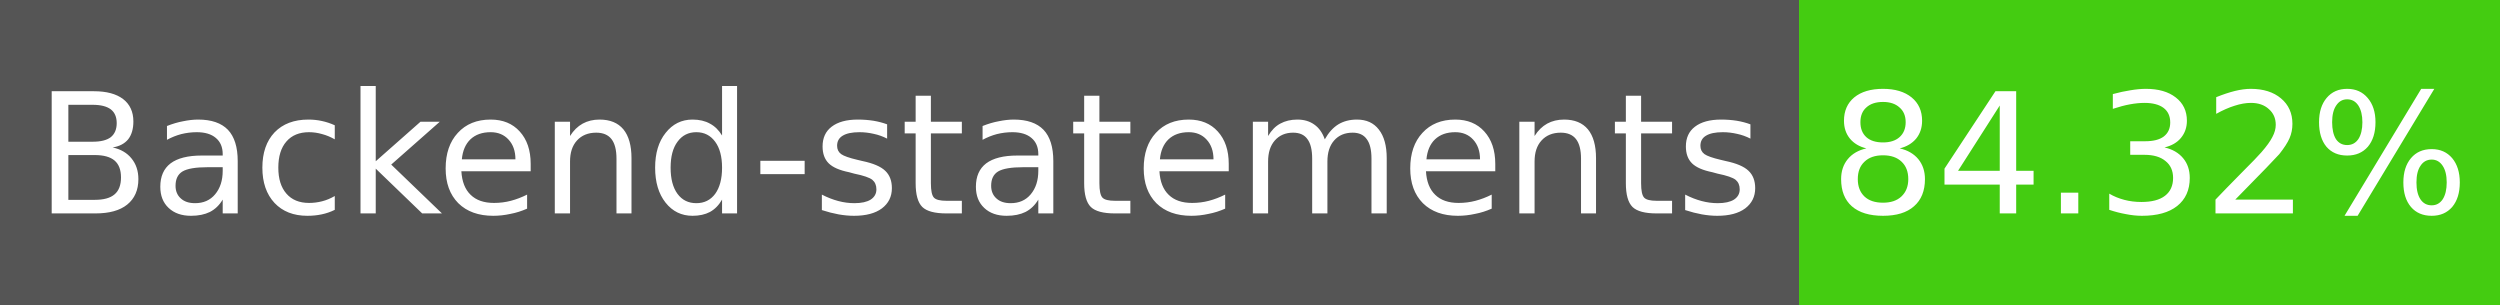
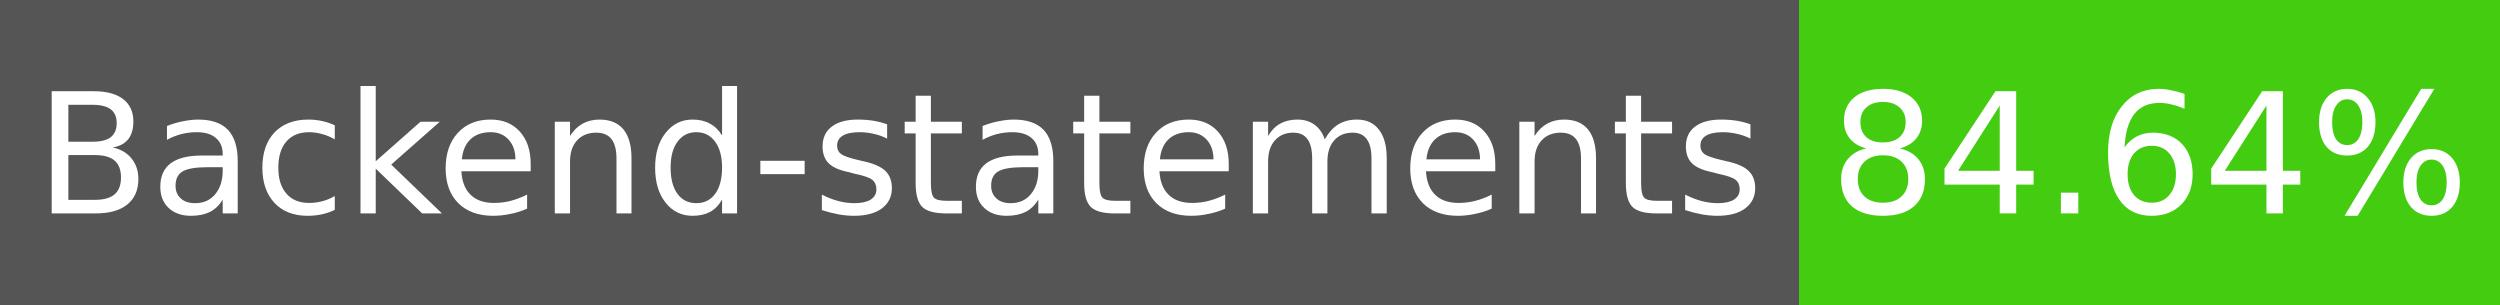
- <svg xmlns="http://www.w3.org/2000/svg" width="164" height="20" role="img" aria-label="Backend-statements: 84.32%">
+ <svg xmlns="http://www.w3.org/2000/svg" width="164" height="20" role="img" aria-label="Backend-statements: 84.64%">
  <g shape-rendering="crispEdges">
    <rect width="118" height="20" fill="#555" />
    <rect x="118" width="46" height="20" fill="#4c1" />
  </g>
  <g fill="#fff" text-anchor="middle" font-family="Verdana,Geneva,DejaVu Sans,sans-serif" font-size="11">
    <text x="59" y="14">Backend-statements</text>
-     <text x="141" y="14">84.32%</text>
+     <text x="141" y="14">84.64%</text>
  </g>
</svg>
